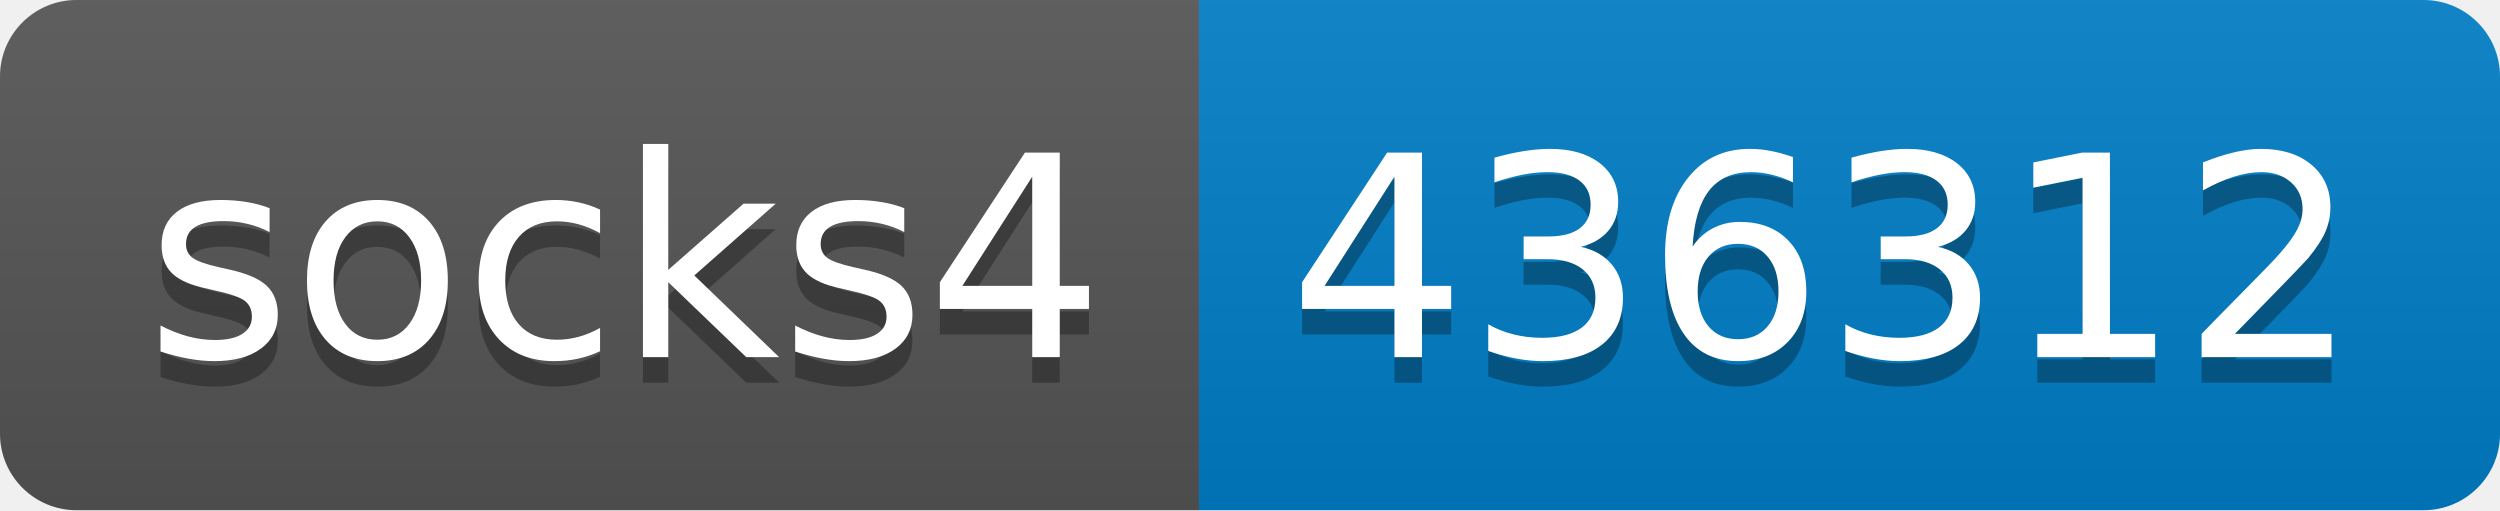
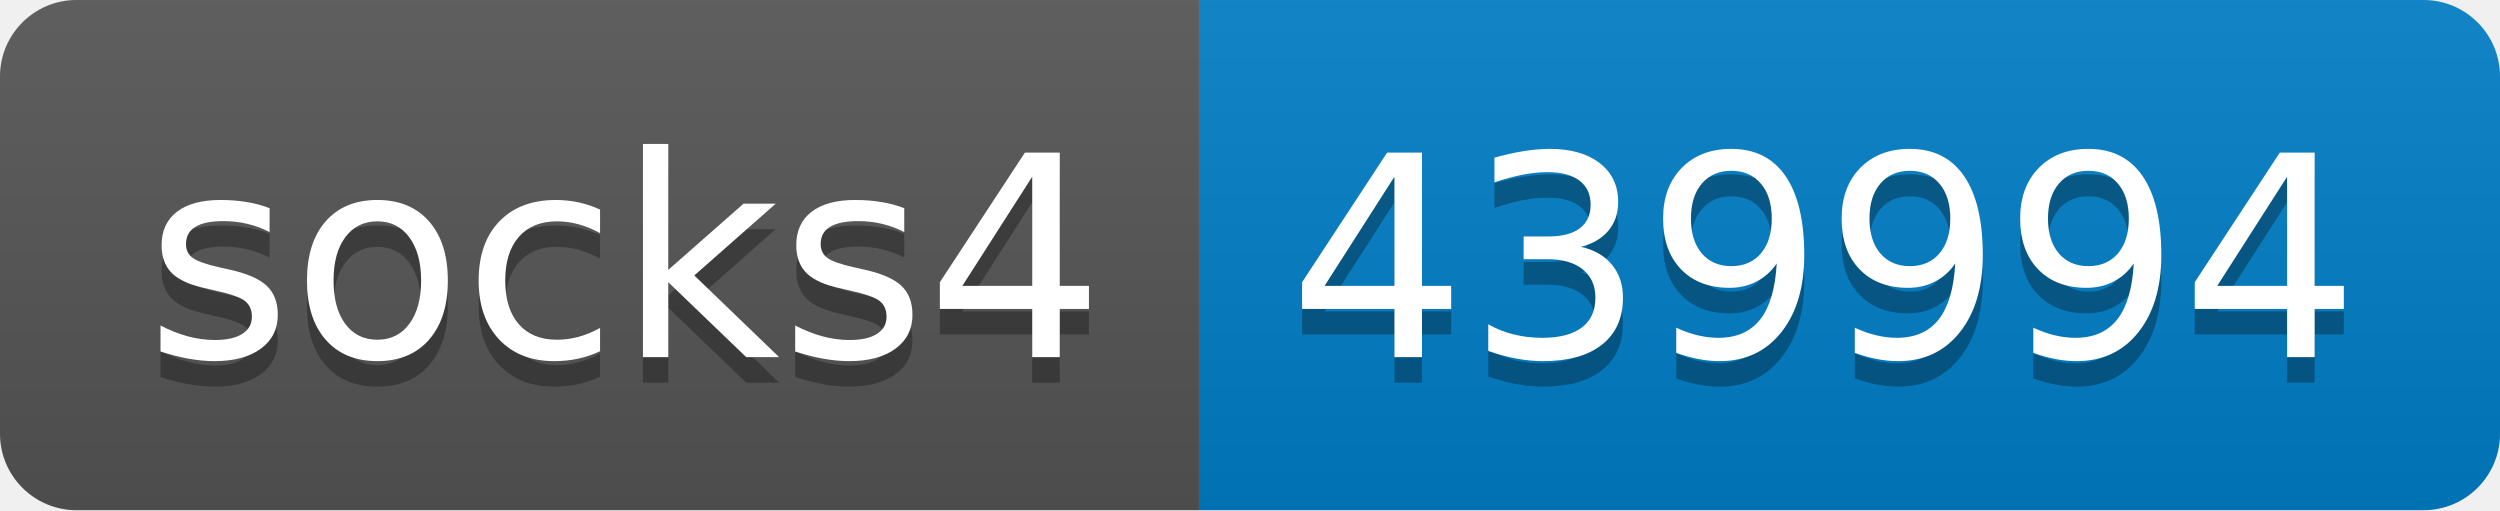
- <svg xmlns="http://www.w3.org/2000/svg" width="98" height="20" role="img" aria-label="socks4: 436312">
+ <svg xmlns="http://www.w3.org/2000/svg" width="98" height="20" role="img" aria-label="socks4: 439994">
  <linearGradient id="s" x2="0" y2="100%">
    <stop offset="0" stop-color="#bbb" stop-opacity=".1" />
    <stop offset="1" stop-opacity=".1" />
  </linearGradient>
  <clipPath id="r">
    <rect width="98" height="20" rx="3" fill="#fff" />
  </clipPath>
  <g clip-path="url(#r)">
    <rect width="47" height="20" fill="#555" />
    <rect x="47" width="51" height="20" fill="#007ec6" />
    <rect width="98" height="20" fill="url(#s)" />
  </g>
  <g fill="#fff" text-anchor="middle" font-family="Verdana,Geneva,DejaVu Sans,sans-serif" text-rendering="geometricPrecision" font-size="110">
    <text aria-hidden="true" x="245" y="150" fill="#010101" fill-opacity=".3" transform="scale(.1)" textLength="370">socks4</text>
    <text x="245" y="140" transform="scale(.1)" fill="#fff" textLength="370">socks4</text>
-     <text aria-hidden="true" x="715" y="150" fill="#010101" fill-opacity=".3" transform="scale(.1)" textLength="410">436312</text>
-     <text x="715" y="140" transform="scale(.1)" fill="#fff" textLength="410">436312</text>
+     <text aria-hidden="true" x="715" y="150" fill="#010101" fill-opacity=".3" transform="scale(.1)" textLength="410">439994</text>
+     <text x="715" y="140" transform="scale(.1)" fill="#fff" textLength="410">439994</text>
  </g>
</svg>
